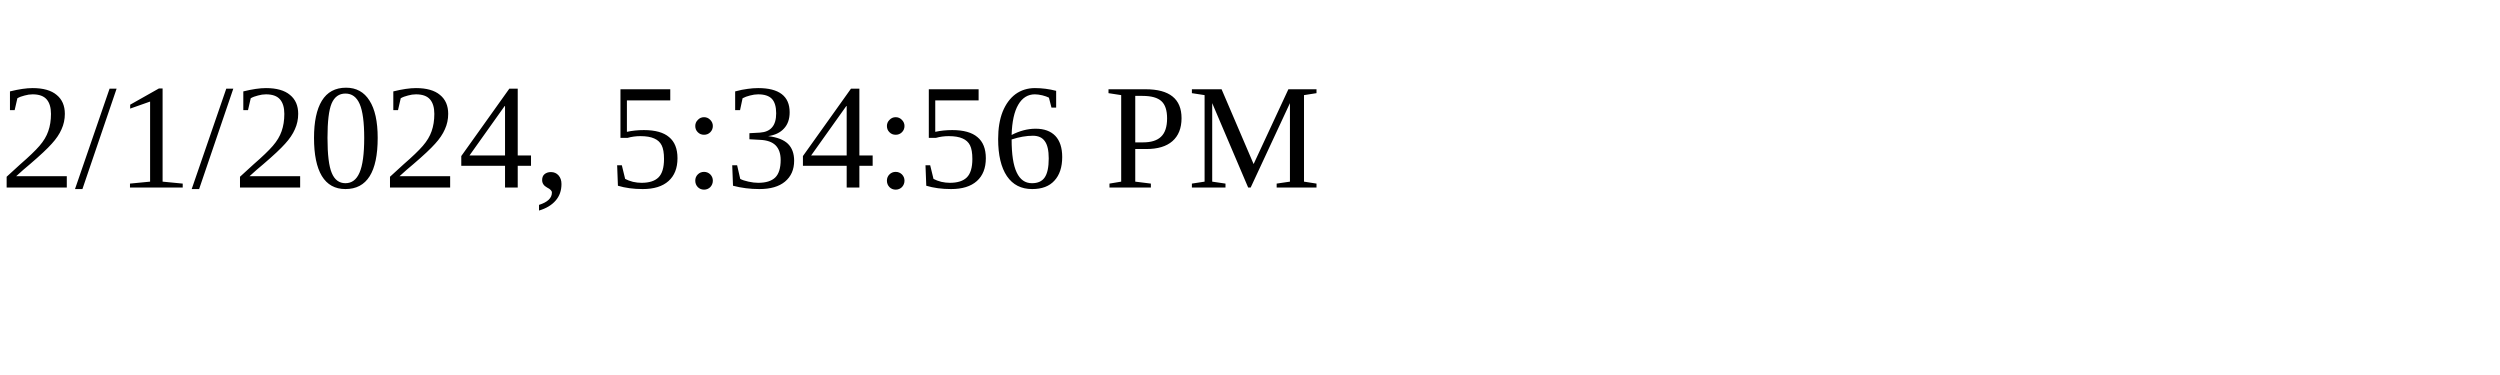
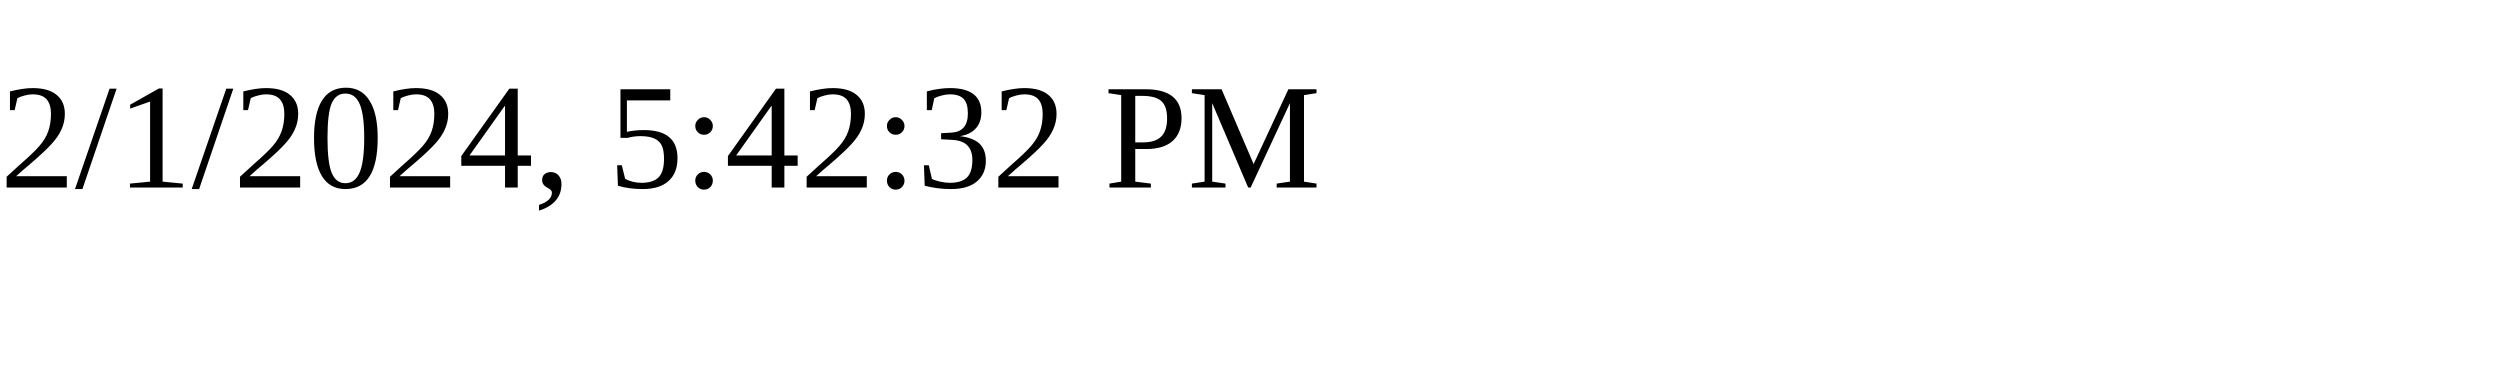
<svg xmlns="http://www.w3.org/2000/svg" height="30" width="200">
-   <text x="0" y="15">2/1/2024, 5:34:56 PM</text>
+   <text x="0" y="15">2/1/2024, 5:42:32 PM</text>
</svg>
